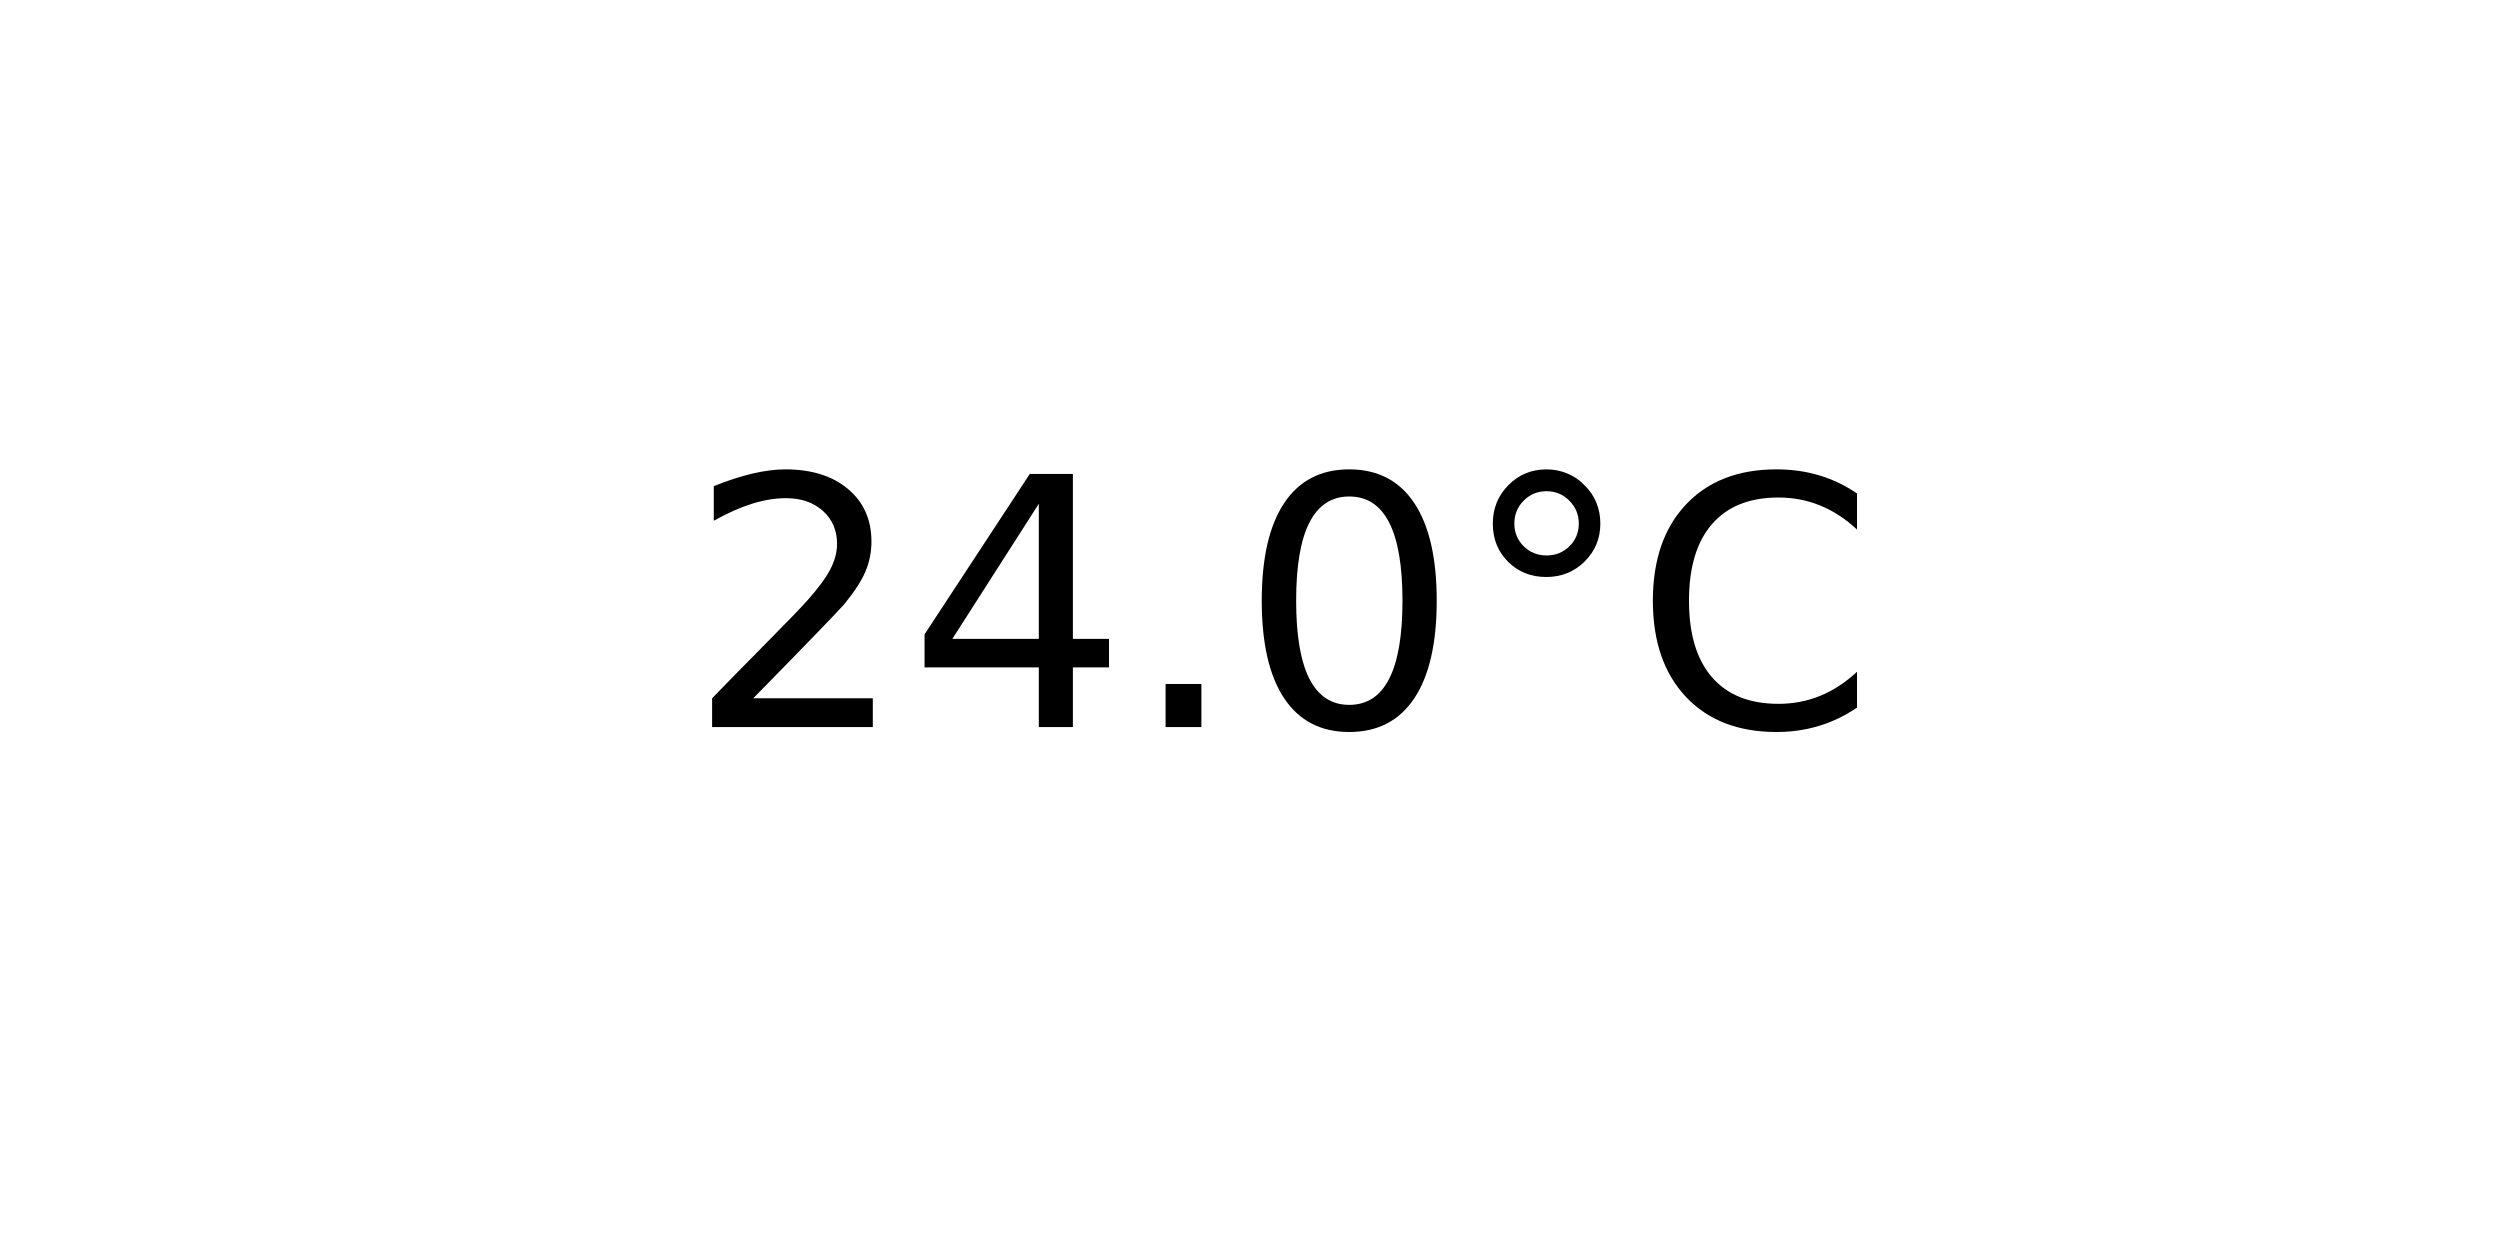
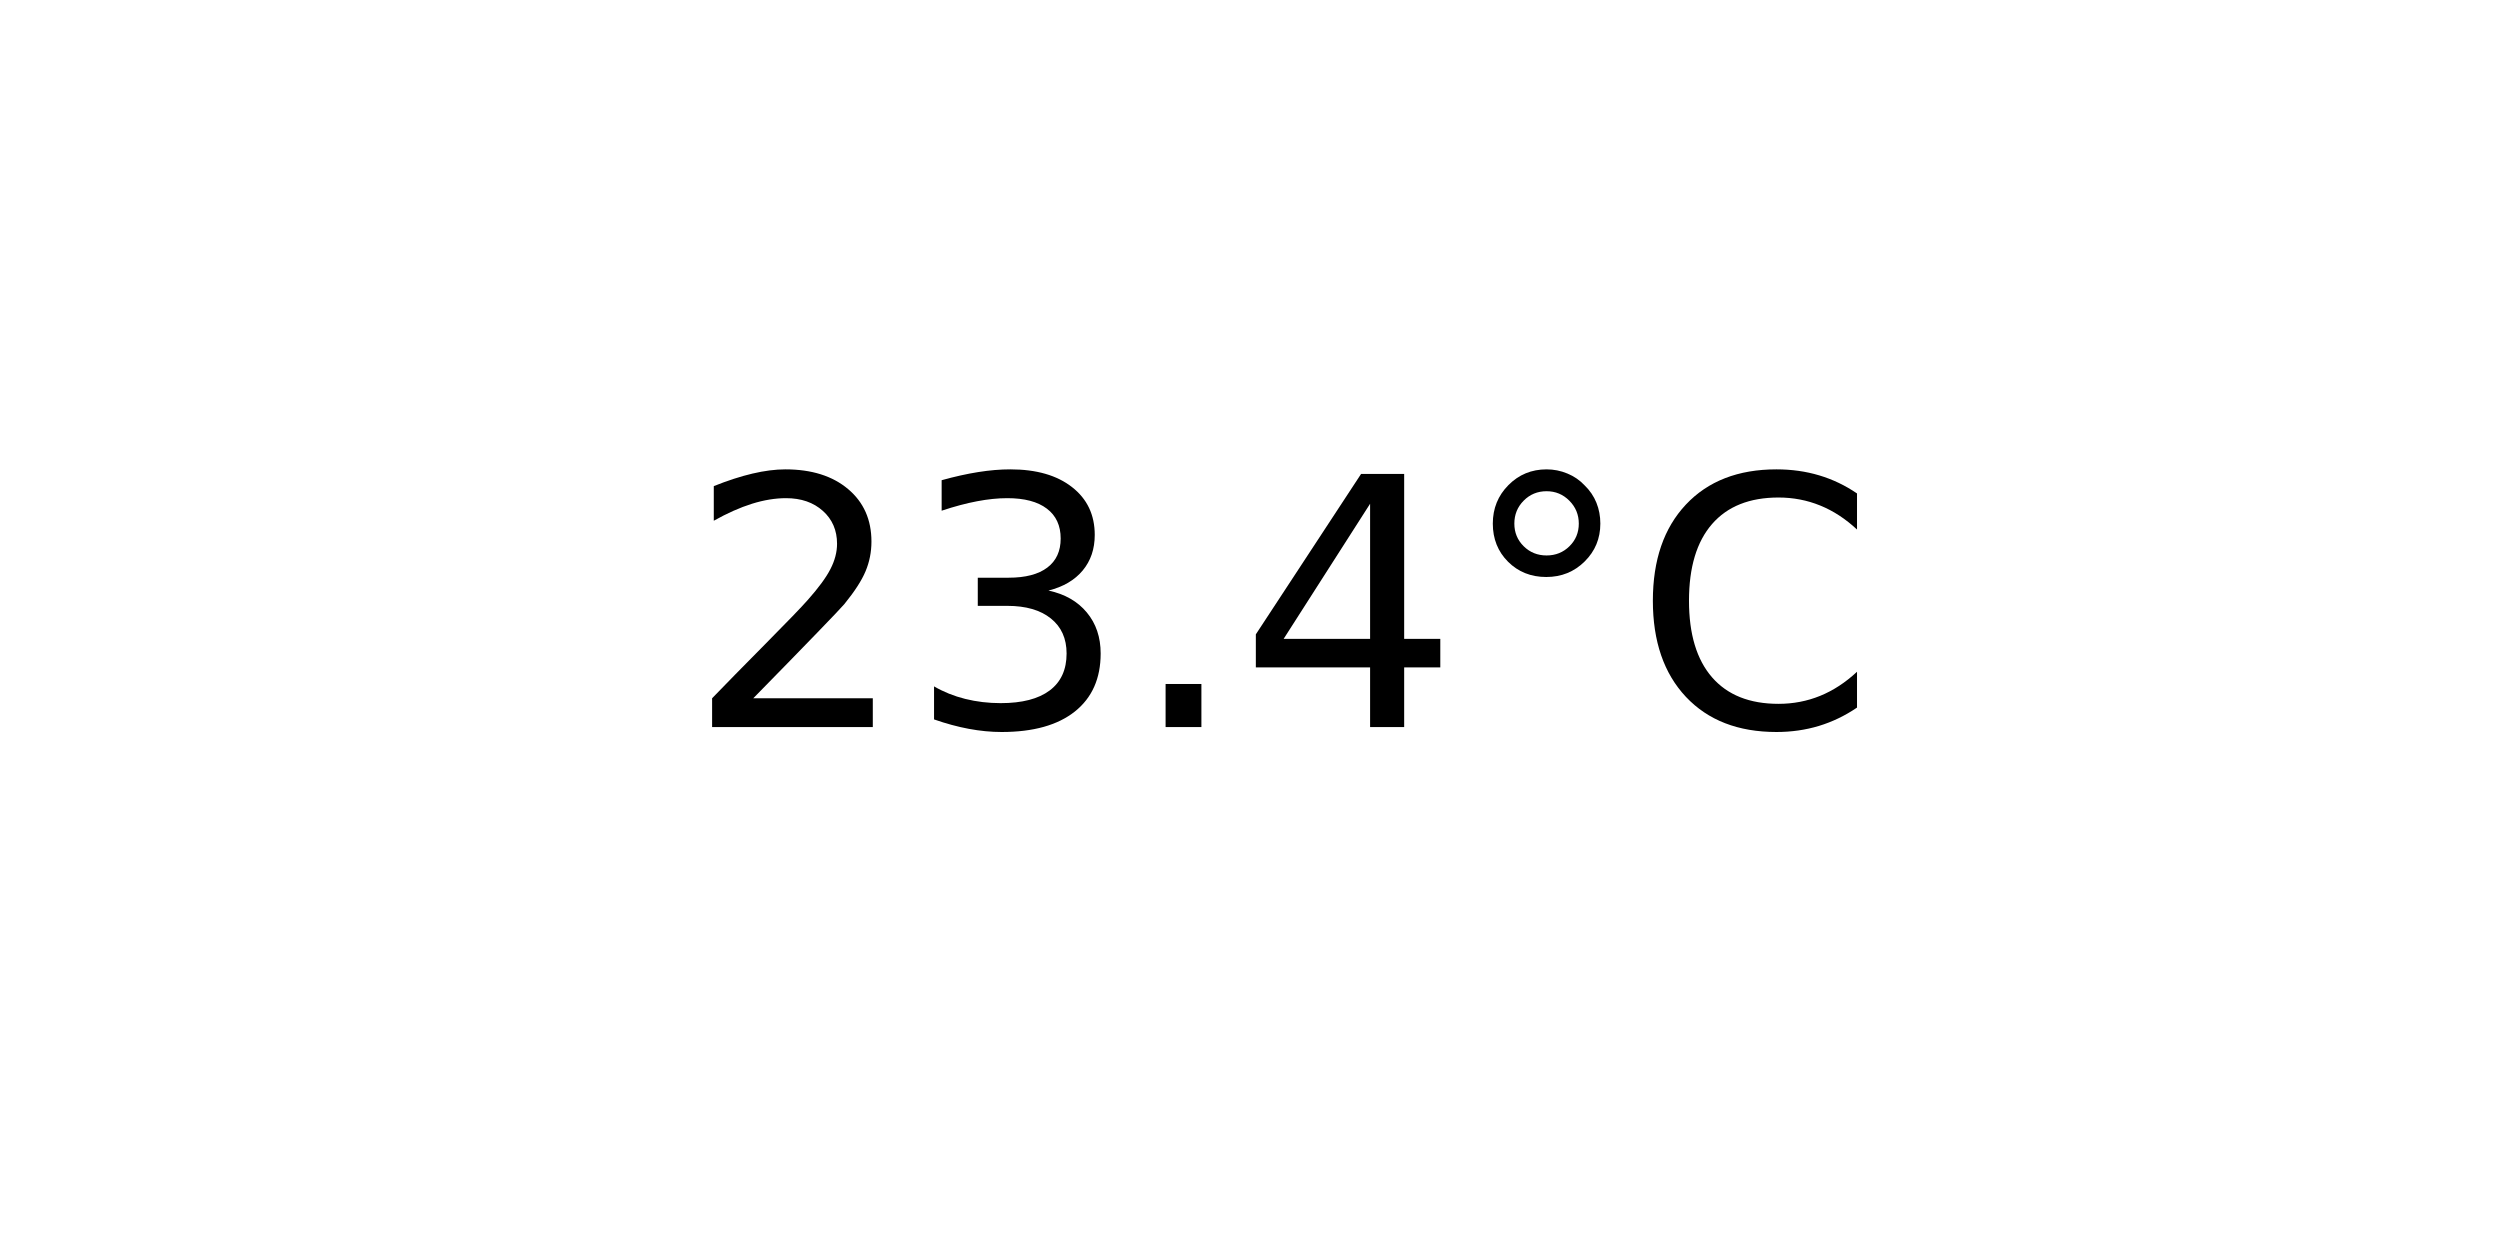
<svg xmlns="http://www.w3.org/2000/svg" xmlns:xlink="http://www.w3.org/1999/xlink" width="72pt" height="36pt" viewBox="0 0 72 36" version="1.1">
  <defs>
    <style type="text/css">*{stroke-linejoin: round; stroke-linecap: butt}</style>
  </defs>
  <g id="figure_1">
    <g id="axes_1">
      <g id="text_1">
        <g transform="translate(19.77578 20.93937) scale(0.1 -0.1)">
          <defs>
            <path id="DejaVuSans-32" d="M 1228 531  L 3431 531  L 3431 0  L 469 0  L 469 531  Q 828 903 1448 1529  Q 2069 2156 2228 2338  Q 2531 2678 2651 2914  Q 2772 3150 2772 3378  Q 2772 3750 2511 3984  Q 2250 4219 1831 4219  Q 1534 4219 1204 4116  Q 875 4013 500 3803  L 500 4441  Q 881 4594 1212 4672  Q 1544 4750 1819 4750  Q 2544 4750 2975 4387  Q 3406 4025 3406 3419  Q 3406 3131 3298 2873  Q 3191 2616 2906 2266  Q 2828 2175 2409 1742  Q 1991 1309 1228 531  z " transform="scale(0.015625)" />
+             <path id="DejaVuSans-33" d="M 2597 2516  Q 3050 2419 3304 2112  Q 3559 1806 3559 1356  Q 3559 666 3084 287  Q 2609 -91 1734 -91  Q 1441 -91 1130 -33  Q 819 25 488 141  L 488 750  Q 750 597 1062 519  Q 1375 441 1716 441  Q 2309 441 2620 675  Q 2931 909 2931 1356  Q 2931 1769 2642 2001  Q 2353 2234 1838 2234  L 1294 2234  L 1294 2753  L 1863 2753  Q 2328 2753 2575 2939  Q 2822 3125 2822 3475  Q 2822 3834 2567 4026  Q 2313 4219 1838 4219  Q 1578 4219 1281 4162  Q 984 4106 628 3988  L 628 4550  Q 988 4650 1302 4700  Q 1616 4750 1894 4750  Q 2613 4750 3031 4423  Q 3450 4097 3450 3541  Q 3450 3153 3228 2886  Q 3006 2619 2597 2516  z " transform="scale(0.015625)" />
+             <path id="DejaVuSans-2e" d="M 684 794  L 1344 794  L 1344 0  L 684 0  L 684 794  z " transform="scale(0.015625)" />
            <path id="DejaVuSans-34" d="M 2419 4116  L 825 1625  L 2419 1625  L 2419 4116  z M 2253 4666  L 3047 4666  L 3047 1625  L 3713 1625  L 3713 1100  L 3047 1100  L 3047 0  L 2419 0  L 2419 1100  L 313 1100  L 313 1709  L 2253 4666  z " transform="scale(0.015625)" />
-             <path id="DejaVuSans-2e" d="M 684 794  L 1344 794  L 1344 0  L 684 0  L 684 794  z " transform="scale(0.015625)" />
-             <path id="DejaVuSans-30" d="M 2034 4250  Q 1547 4250 1301 3770  Q 1056 3291 1056 2328  Q 1056 1369 1301 889  Q 1547 409 2034 409  Q 2525 409 2770 889  Q 3016 1369 3016 2328  Q 3016 3291 2770 3770  Q 2525 4250 2034 4250  z M 2034 4750  Q 2819 4750 3233 4129  Q 3647 3509 3647 2328  Q 3647 1150 3233 529  Q 2819 -91 2034 -91  Q 1250 -91 836 529  Q 422 1150 422 2328  Q 422 3509 836 4129  Q 1250 4750 2034 4750  z " transform="scale(0.015625)" />
            <path id="DejaVuSans-b0" d="M 1600 4347  Q 1350 4347 1178 4173  Q 1006 4000 1006 3750  Q 1006 3503 1178 3333  Q 1350 3163 1600 3163  Q 1850 3163 2022 3333  Q 2194 3503 2194 3750  Q 2194 3997 2020 4172  Q 1847 4347 1600 4347  z M 1600 4750  Q 1800 4750 1984 4673  Q 2169 4597 2303 4453  Q 2447 4313 2519 4134  Q 2591 3956 2591 3750  Q 2591 3338 2302 3052  Q 2013 2766 1594 2766  Q 1172 2766 890 3047  Q 609 3328 609 3750  Q 609 4169 896 4459  Q 1184 4750 1600 4750  z " transform="scale(0.015625)" />
            <path id="DejaVuSans-43" d="M 4122 4306  L 4122 3641  Q 3803 3938 3442 4084  Q 3081 4231 2675 4231  Q 1875 4231 1450 3742  Q 1025 3253 1025 2328  Q 1025 1406 1450 917  Q 1875 428 2675 428  Q 3081 428 3442 575  Q 3803 722 4122 1019  L 4122 359  Q 3791 134 3420 21  Q 3050 -91 2638 -91  Q 1578 -91 968 557  Q 359 1206 359 2328  Q 359 3453 968 4101  Q 1578 4750 2638 4750  Q 3056 4750 3426 4639  Q 3797 4528 4122 4306  z " transform="scale(0.015625)" />
          </defs>
          <use xlink:href="#DejaVuSans-32" />
-           <use xlink:href="#DejaVuSans-34" x="63.623" />
+           <use xlink:href="#DejaVuSans-33" x="63.623" />
          <use xlink:href="#DejaVuSans-2e" x="127.246" />
-           <use xlink:href="#DejaVuSans-30" x="159.033" />
+           <use xlink:href="#DejaVuSans-34" x="159.033" />
          <use xlink:href="#DejaVuSans-b0" x="222.656" />
          <use xlink:href="#DejaVuSans-43" x="272.656" />
        </g>
      </g>
    </g>
  </g>
</svg>
